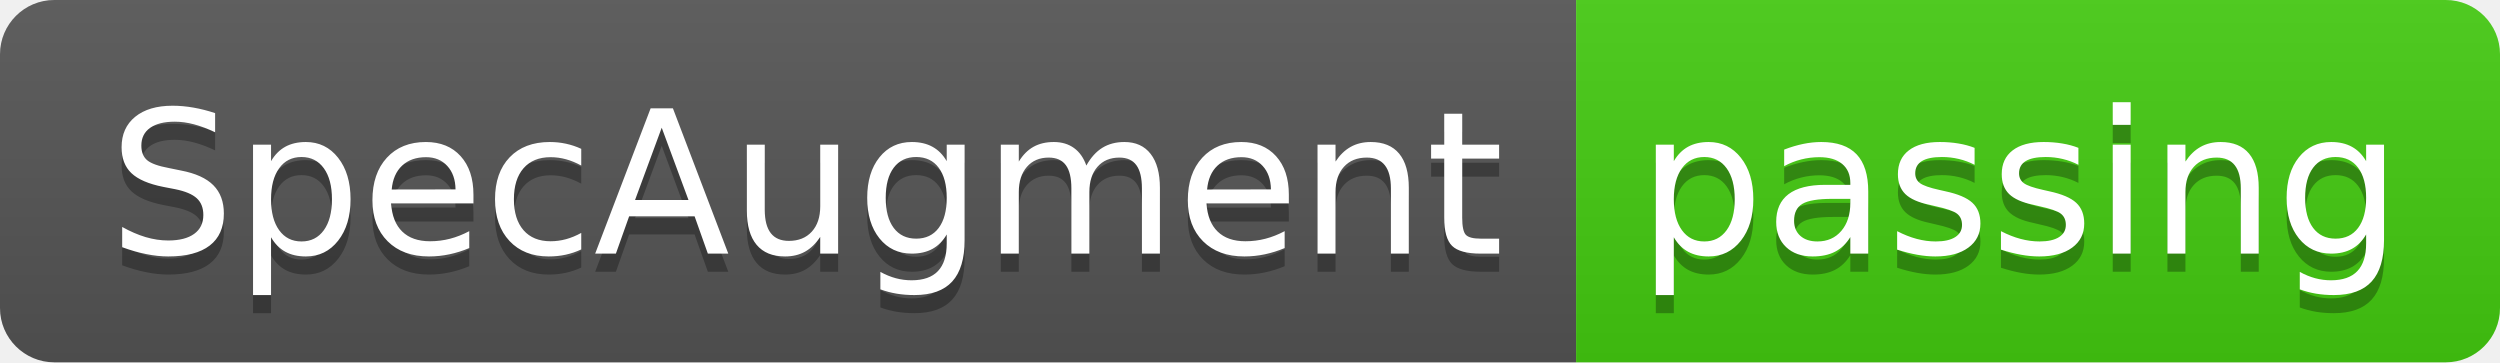
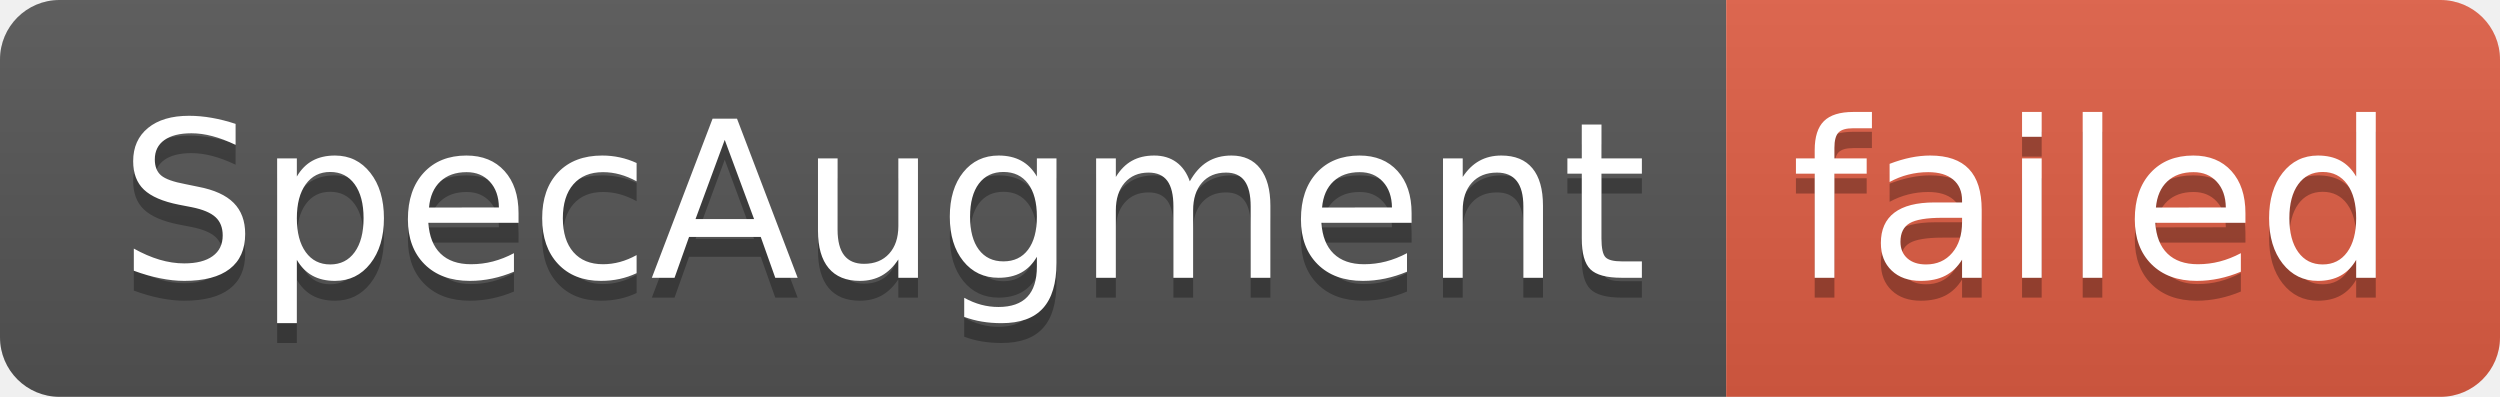
- <svg xmlns="http://www.w3.org/2000/svg" width="138" height="20" role="img" aria-label="SpecAugment: passing">
+ <svg xmlns="http://www.w3.org/2000/svg" width="126" height="20" role="img" aria-label="SpecAugment: failed">
  <linearGradient id="s" x2="0" y2="100%">
    <stop offset="0" stop-color="#bbb" stop-opacity=".1" />
    <stop offset="1" stop-opacity=".1" />
  </linearGradient>
  <clipPath id="r">
-     <rect width="138" height="20" rx="3" fill="#fff" />
+     <rect width="126" height="20" rx="3" fill="#fff" />
  </clipPath>
  <g clip-path="url(#r)">
    <rect width="87" height="20" fill="#555" />
-     <rect x="87" width="51" height="20" fill="#4c1" />
-     <rect width="138" height="20" fill="url(#s)" />
+     <rect x="87" width="39" height="20" fill="#e05d44" />
+     <rect width="126" height="20" fill="url(#s)" />
  </g>
  <g fill="#fff" text-anchor="middle" font-family="Verdana,Geneva,DejaVu Sans,sans-serif" text-rendering="geometricPrecision" font-size="110">
    <text aria-hidden="true" x="445" y="150" fill="#010101" fill-opacity=".3" transform="scale(.1)" textLength="770">SpecAugment</text>
    <text x="445" y="140" transform="scale(.1)" fill="#fff" textLength="770">SpecAugment</text>
-     <text aria-hidden="true" x="1115" y="150" fill="#010101" fill-opacity=".3" transform="scale(.1)" textLength="410">passing</text>
-     <text x="1115" y="140" transform="scale(.1)" fill="#fff" textLength="410">passing</text>
+     <text aria-hidden="true" x="1055" y="150" fill="#010101" fill-opacity=".3" transform="scale(.1)" textLength="290">failed</text>
+     <text x="1055" y="140" transform="scale(.1)" fill="#fff" textLength="290">failed</text>
  </g>
</svg>
